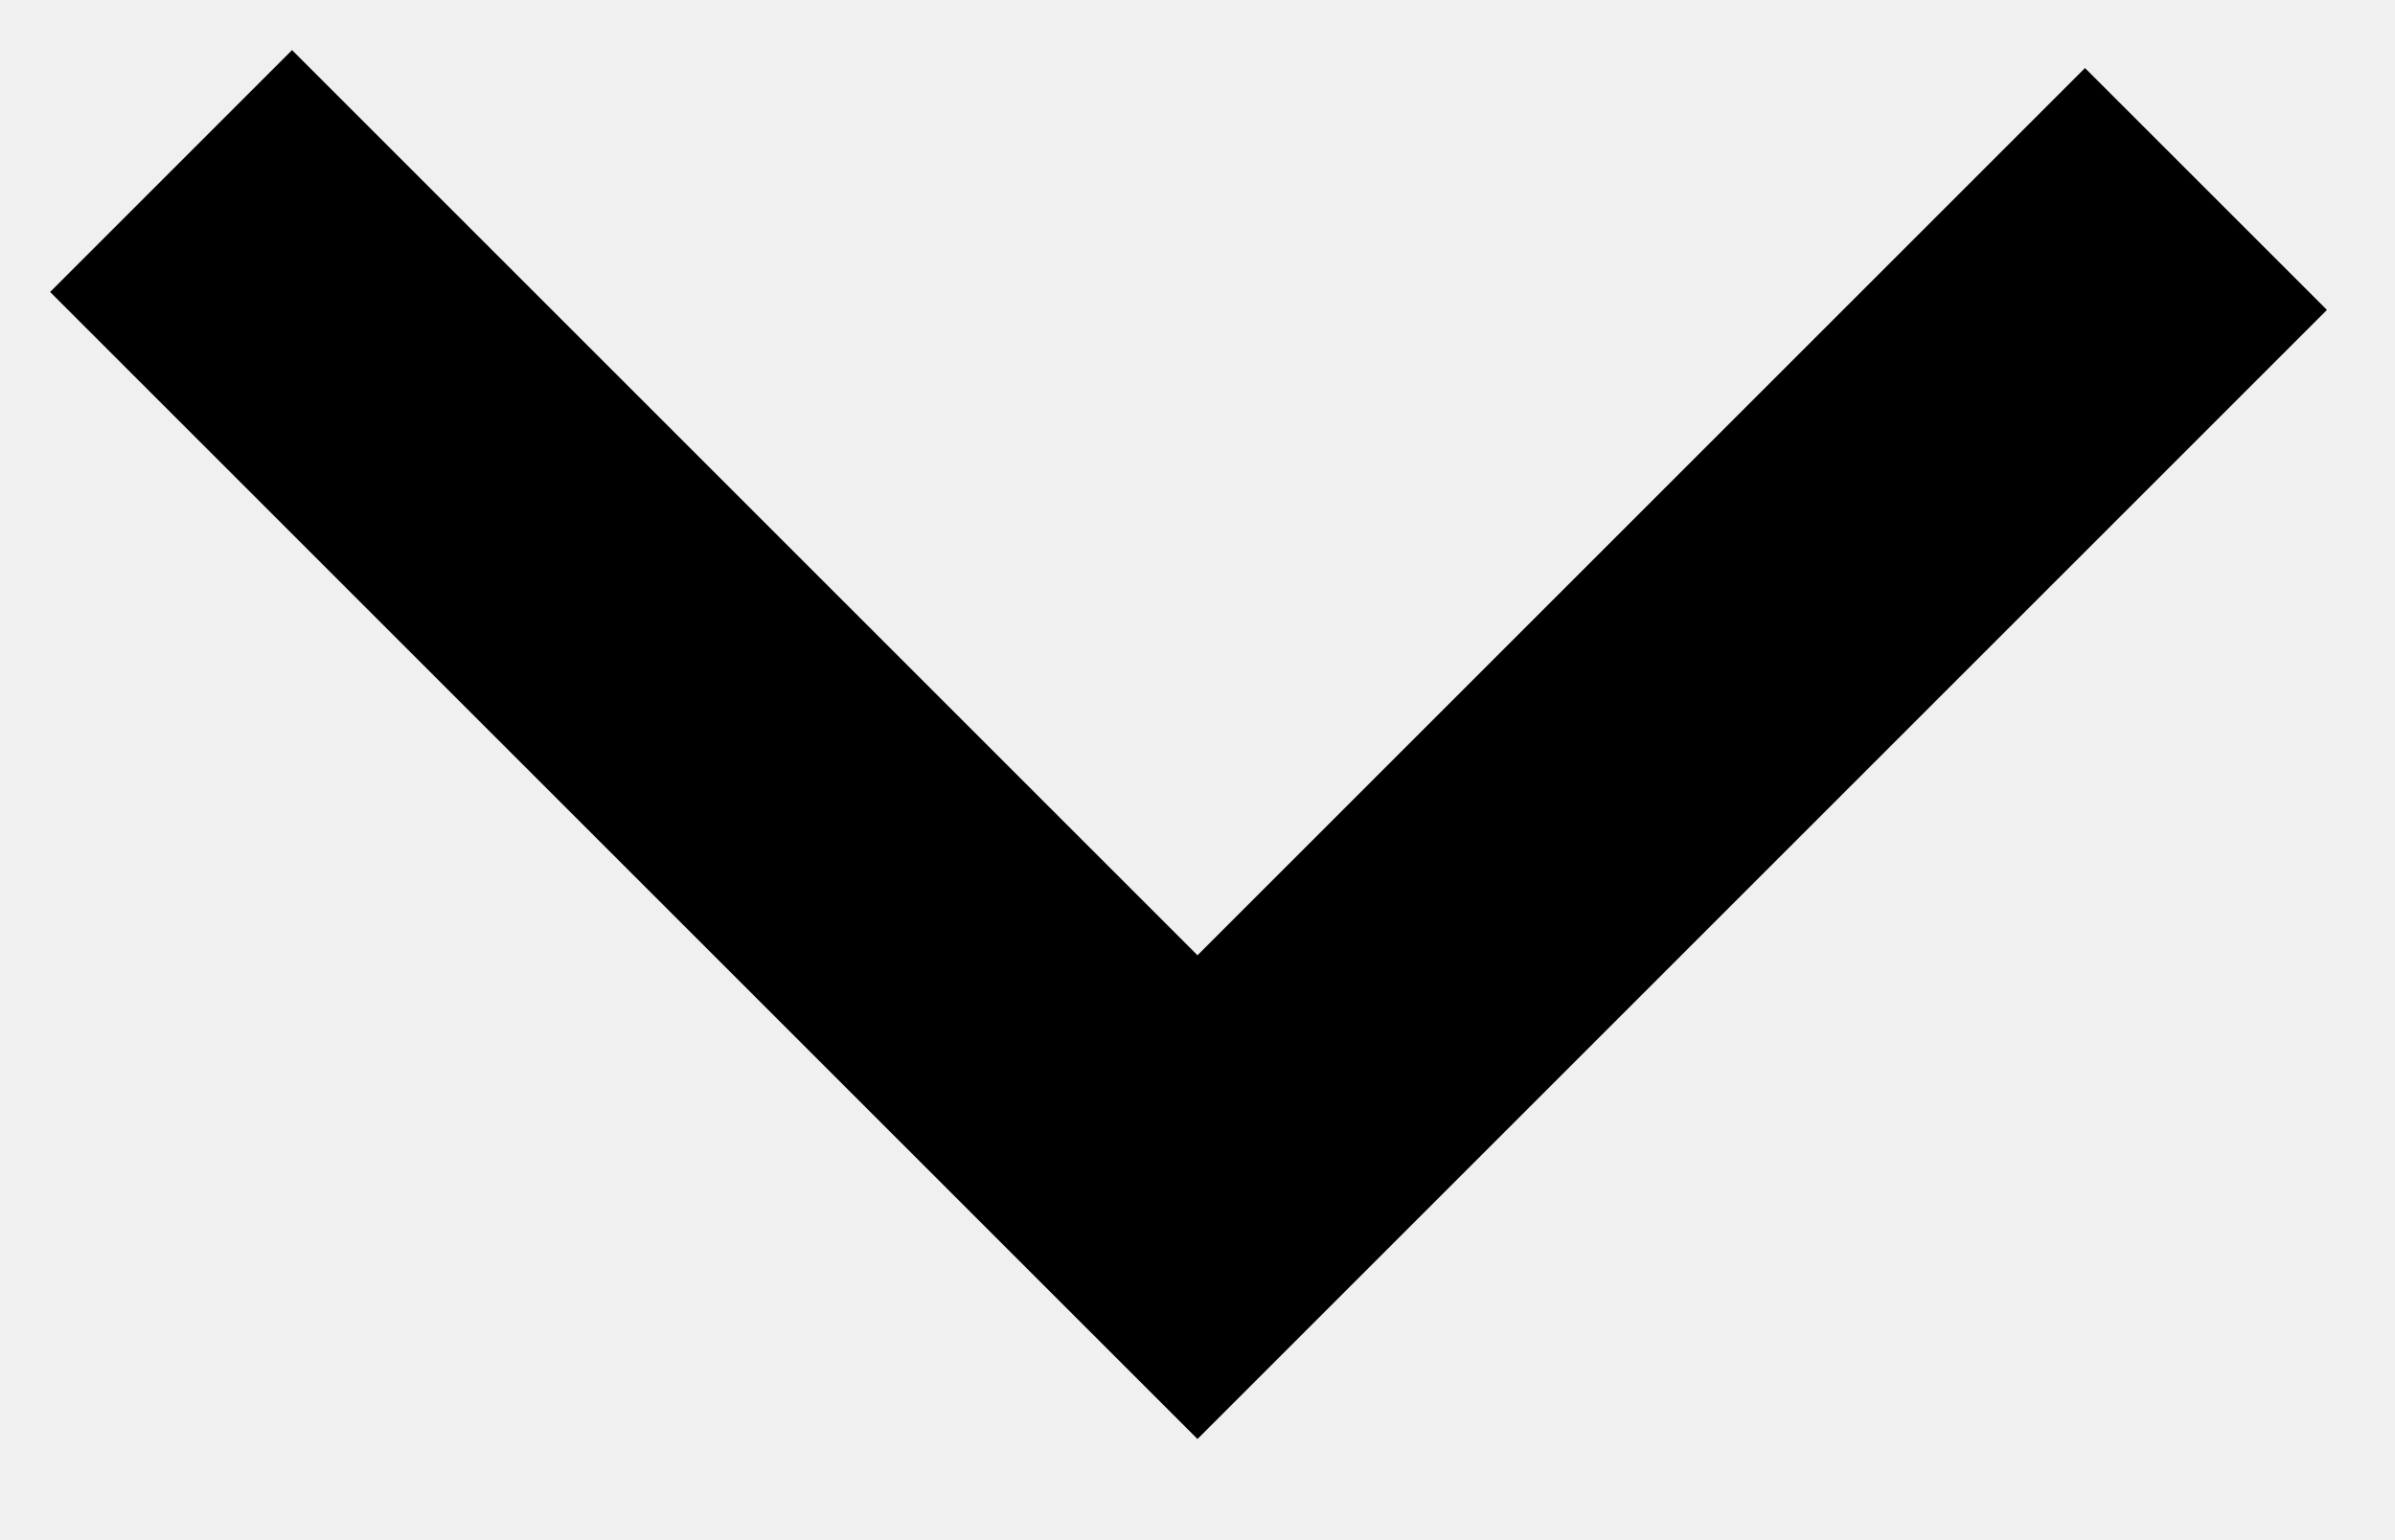
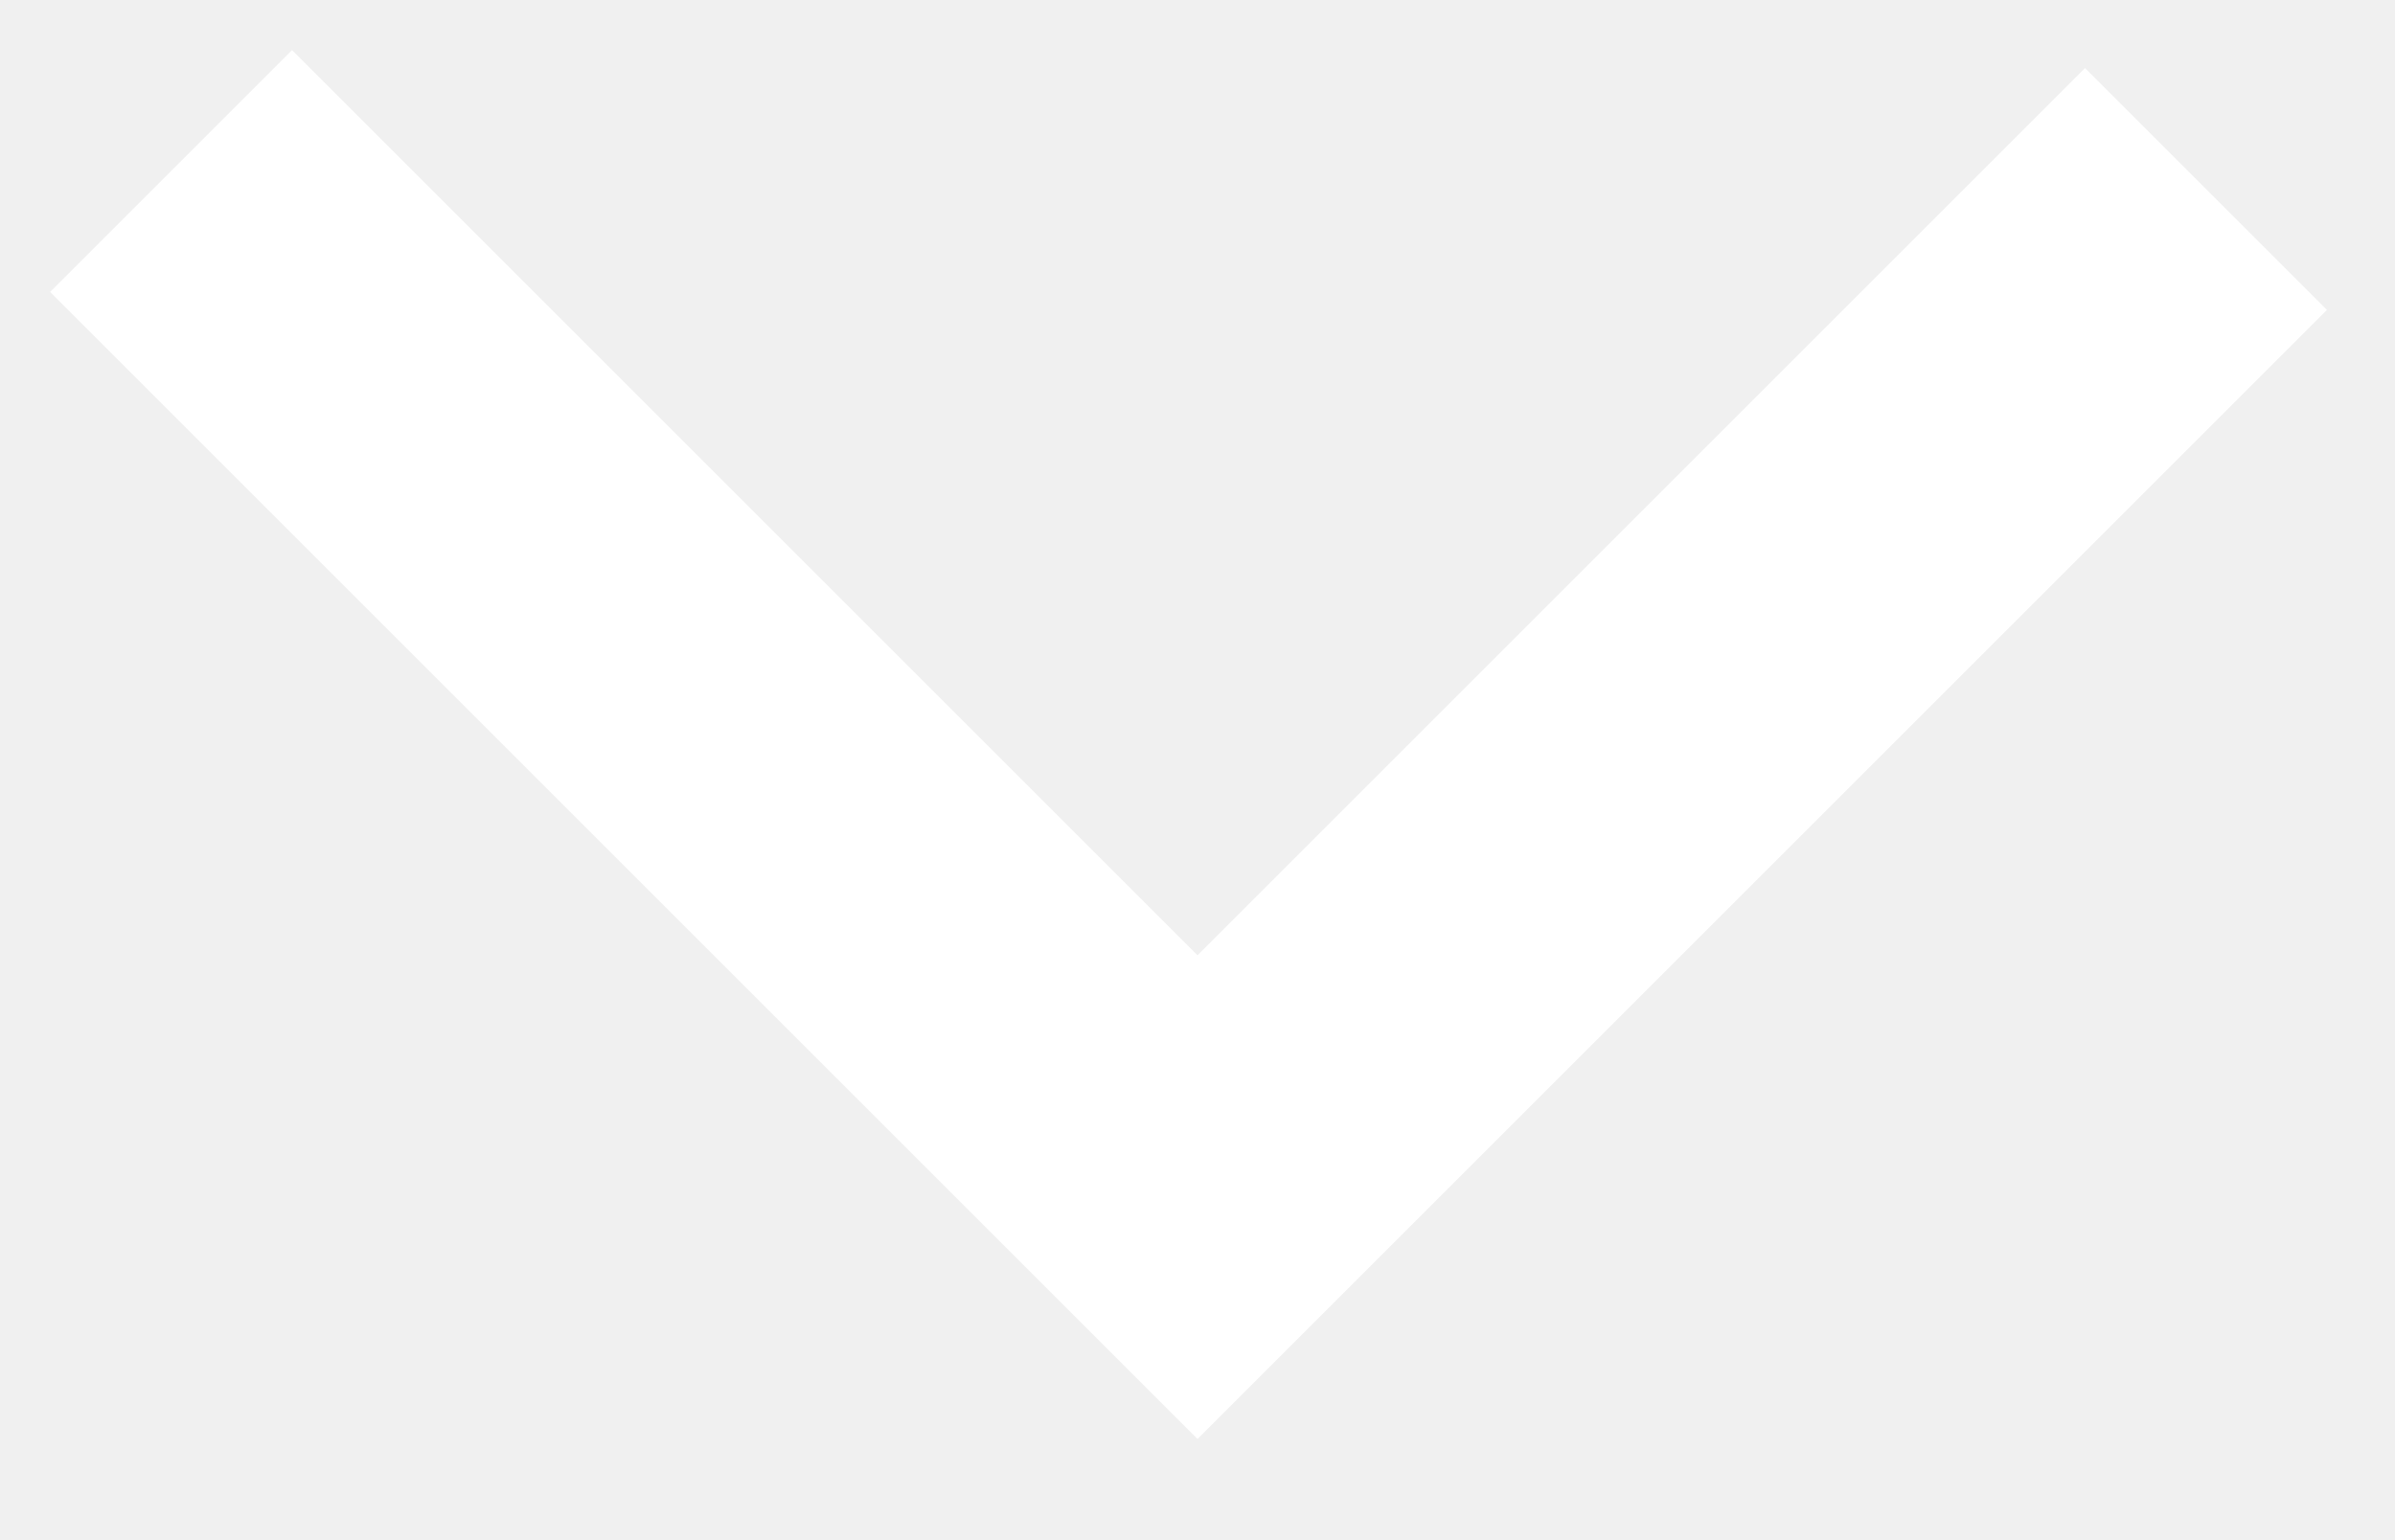
<svg xmlns="http://www.w3.org/2000/svg" width="14" height="9" viewBox="0 0 14 9">
-   <path d="M12.895 1.105L7 7 1 1" stroke-width="2" stroke="#000" fill="none" fill-rule="evenodd" />
+   <path d="M12.895 1.105L7 7 1 1" stroke-width="2" stroke="#fff" fill="none" fill-rule="evenodd" />
</svg>
